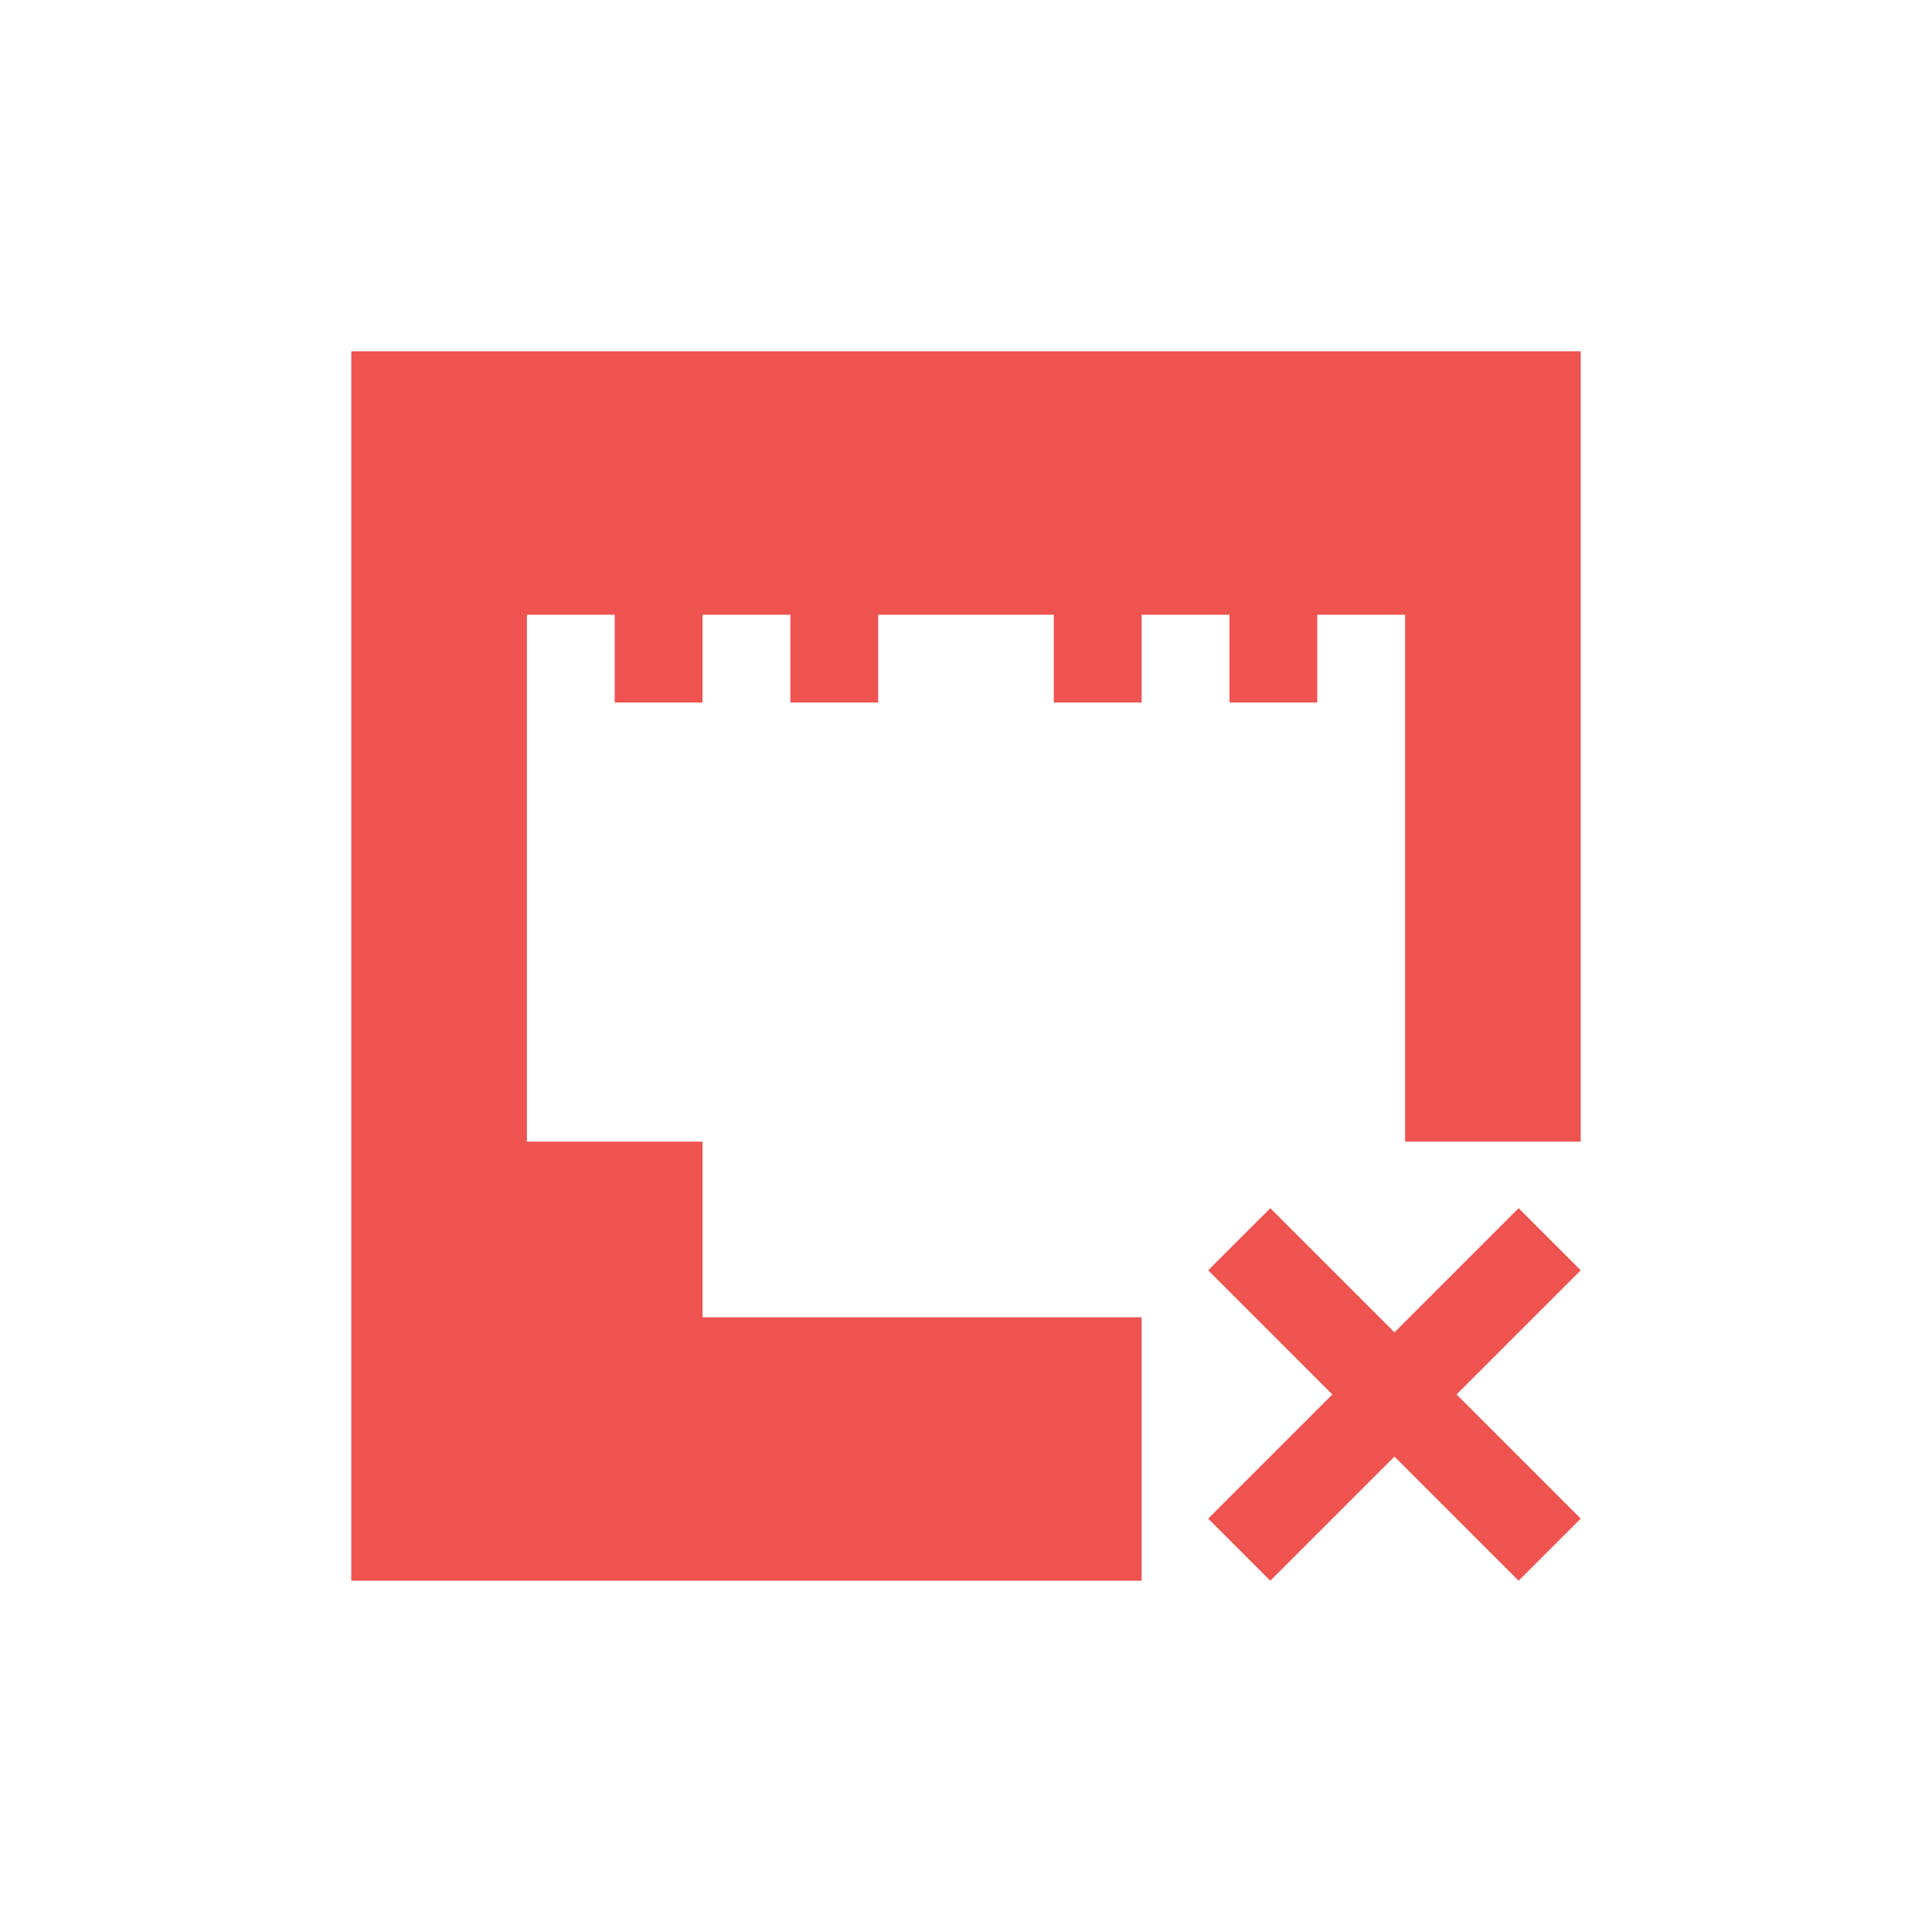
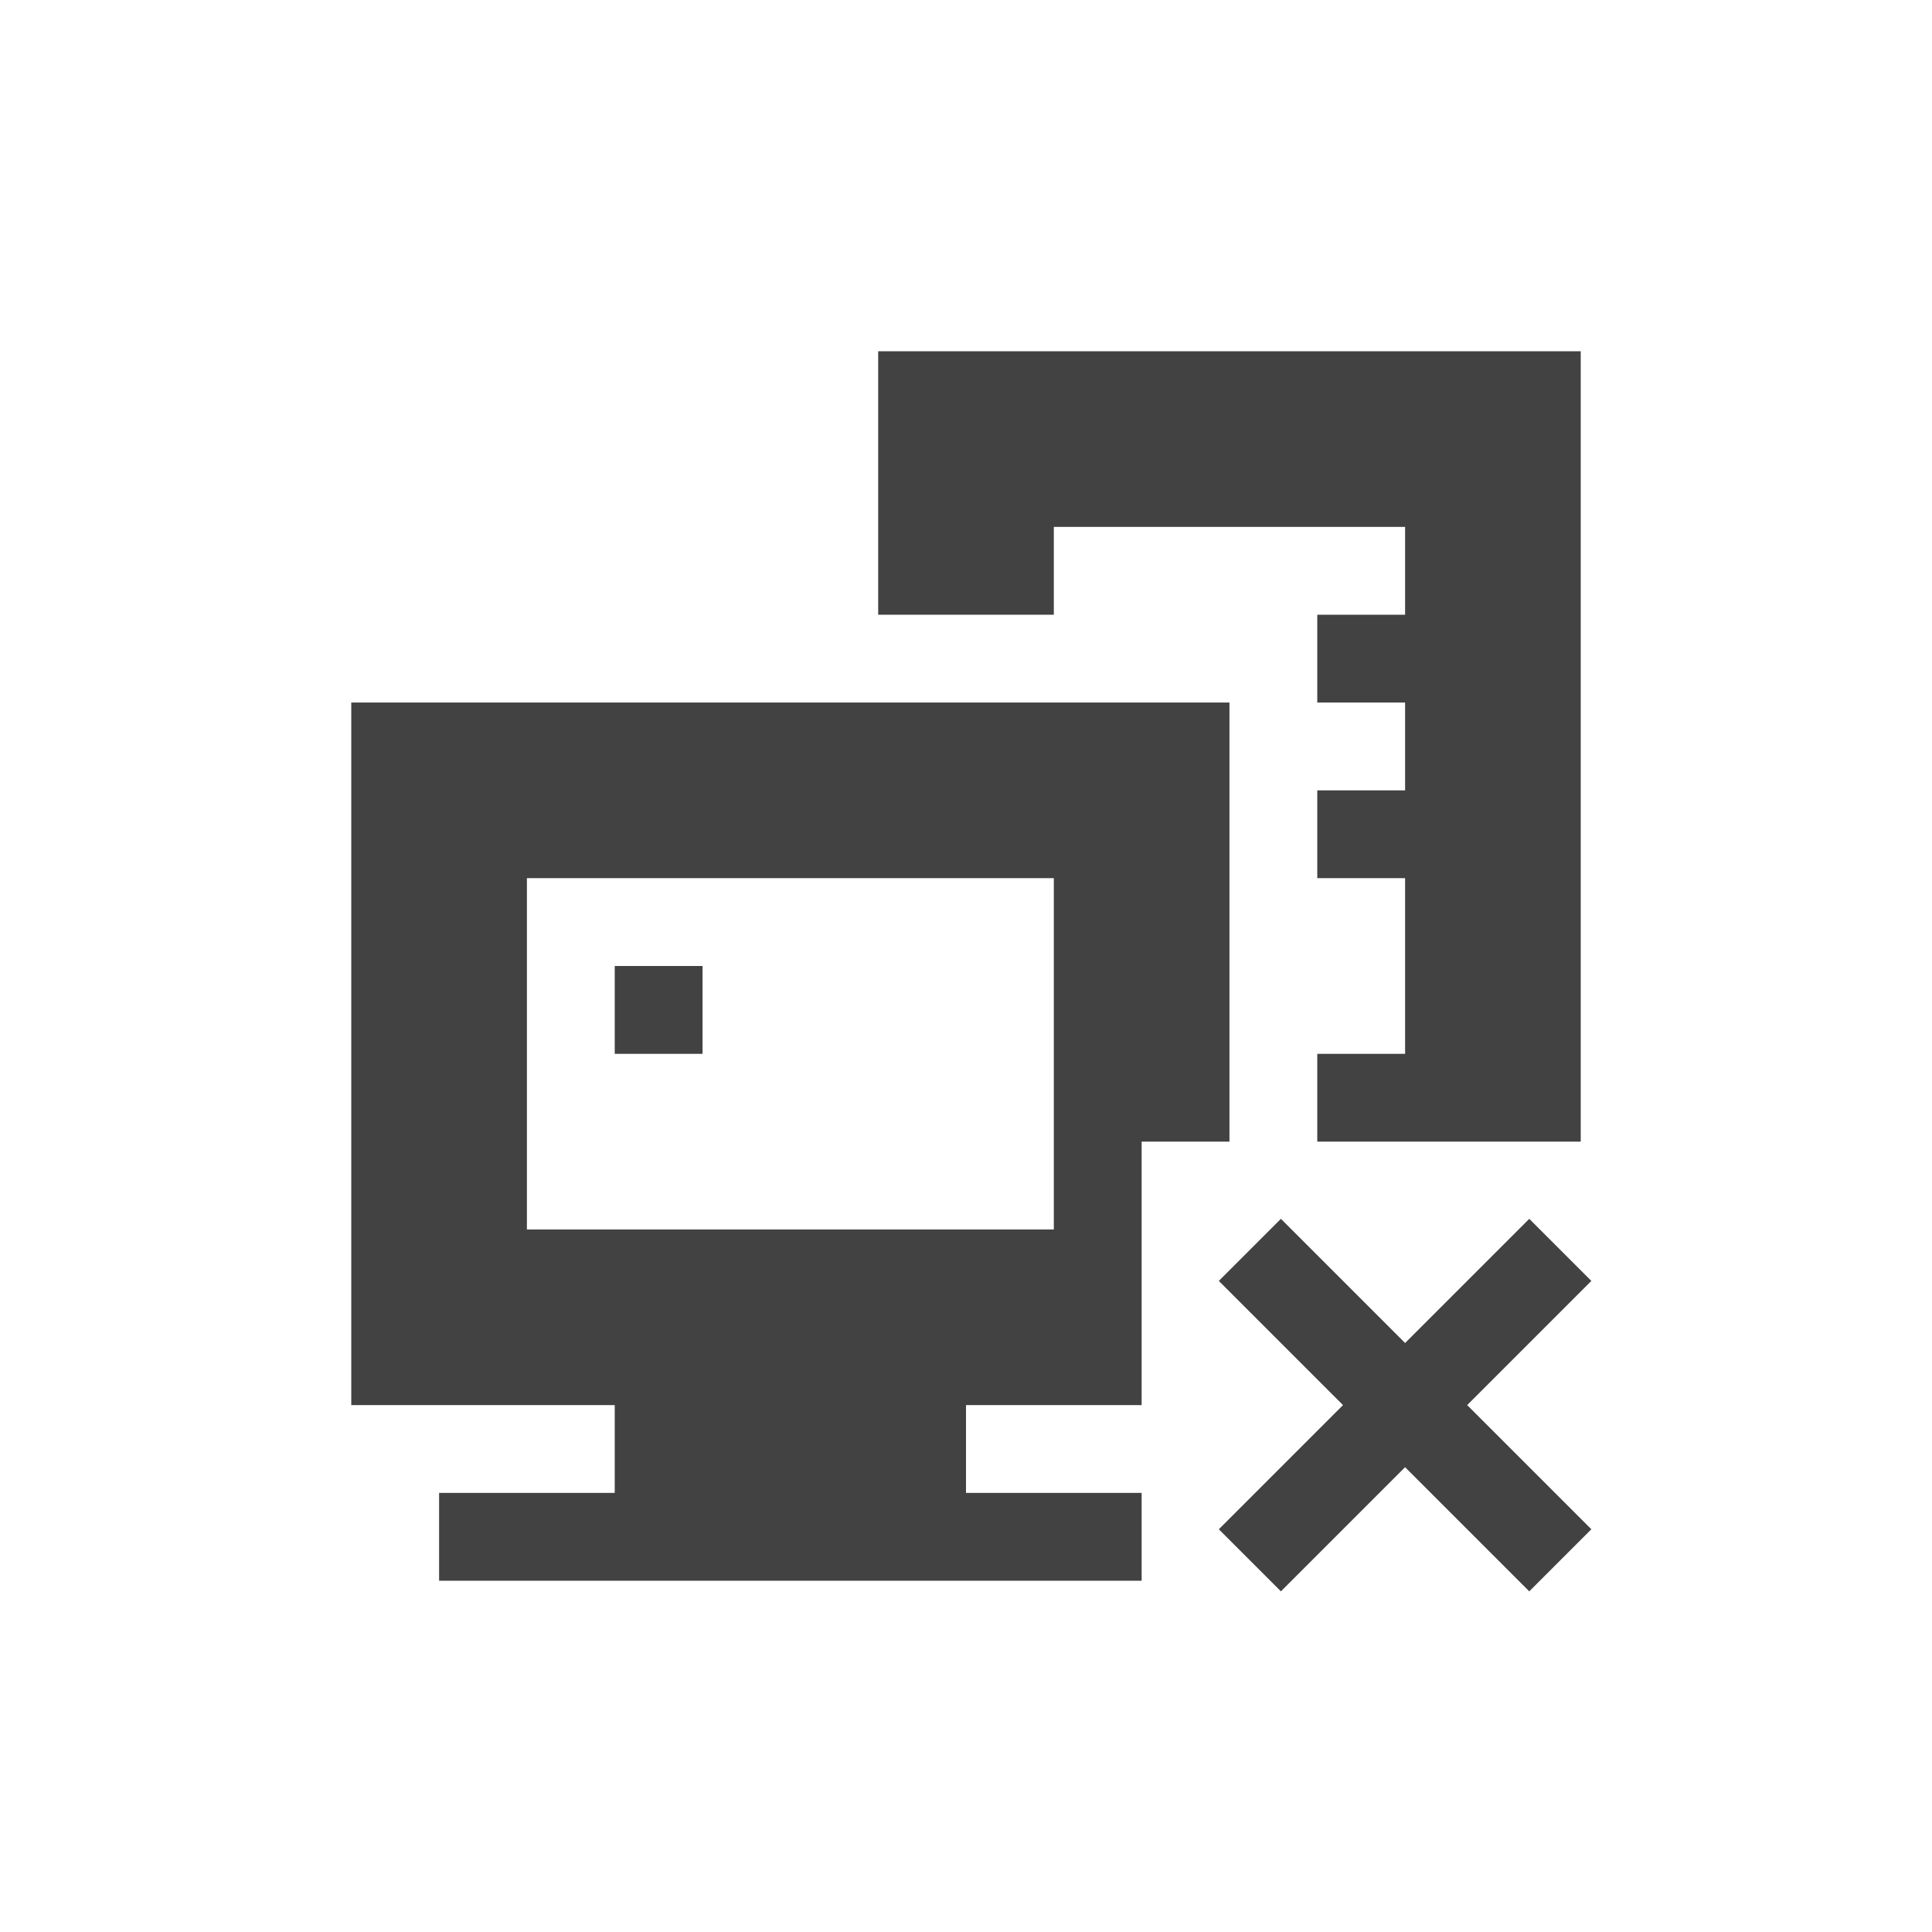
<svg xmlns="http://www.w3.org/2000/svg" width="22px" height="22px" viewBox="0 0 22 22" version="1.1">
  <g id="surface1">
-     <path style=" stroke:none;fill-rule:nonzero;fill:rgb(93.725%,32.549%,31.373%);fill-opacity:1;" d="M 4 4 L 4 18 L 13 18 L 13 15 L 8 15 L 8 13 L 6 13 L 6 7 L 7 7 L 7 8 L 8 8 L 8 7 L 9 7 L 9 8 L 10 8 L 10 7 L 12 7 L 12 8 L 13 8 L 13 7 L 14 7 L 14 8 L 15 8 L 15 7 L 16 7 L 16 13 L 18 13 L 18 4 Z M 14.465 13.758 L 13.758 14.465 L 15.172 15.879 L 13.758 17.293 L 14.465 18 L 15.879 16.586 L 17.293 18 L 18 17.293 L 16.586 15.879 L 18 14.465 L 17.293 13.758 L 15.879 15.172 Z M 14.465 13.758 " />
+     <defs>
+       <style id="current-color-scheme" type="text/css">
+    .ColorScheme-Text { color:#424242; } .ColorScheme-Highlight { color:#eeeeee; }
+   </style>
+     </defs>
+     <path style="fill:currentColor" class="ColorScheme-Text" d="M 10 4 L 10 7 L 12 7 L 12 6 L 16 6 L 16 7 L 15 7 L 15 8 L 16 8 L 16 9 L 15 9 L 15 10 L 16 10 L 16 12 L 15 12 L 15 13 L 18 13 L 18 4 Z M 4 8 L 4 16 L 7 16 L 7 17 L 5 17 L 5 18 L 13 18 L 13 17 L 11 17 L 11 16 L 13 16 L 13 13 L 14 13 L 14 8 Z M 6 10 L 12 10 L 12 14 L 6 14 Z M 7 11 L 7 12 L 8 12 L 8 11 Z M 14.586 13.879 L 13.879 14.586 L 15.293 16 L 13.879 17.414 L 14.586 18.121 L 16 16.707 L 17.414 18.121 L 18.121 17.414 L 16.707 16 L 18.121 14.586 L 17.414 13.879 L 16 15.293 Z M 14.586 13.879 " />
  </g>
</svg>
